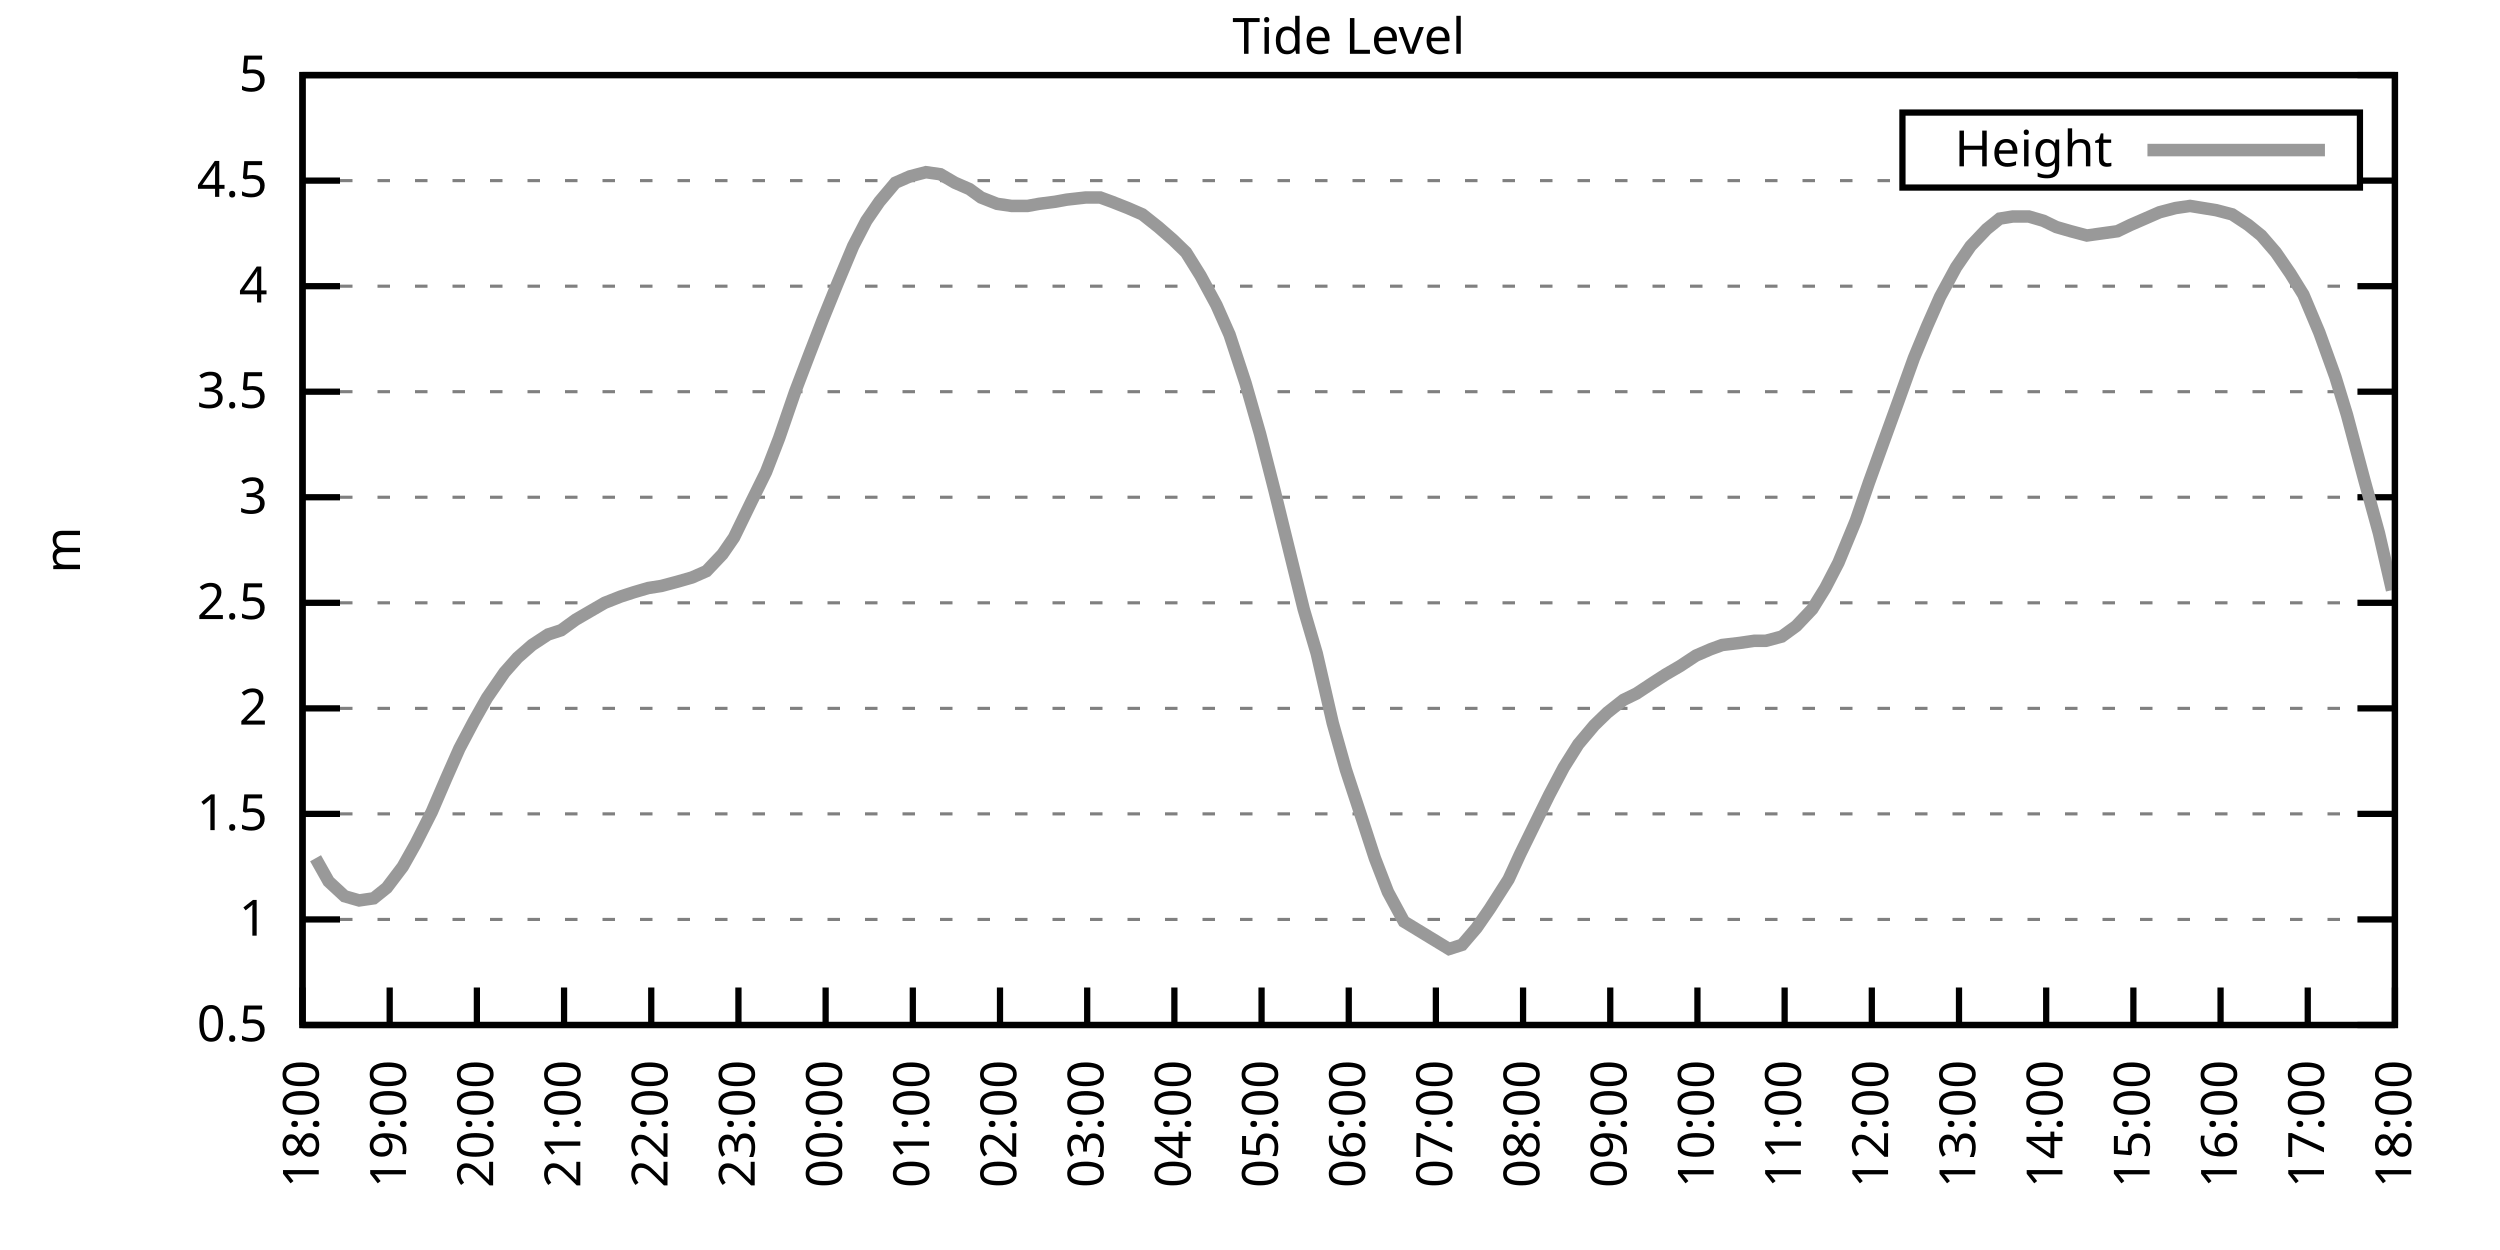
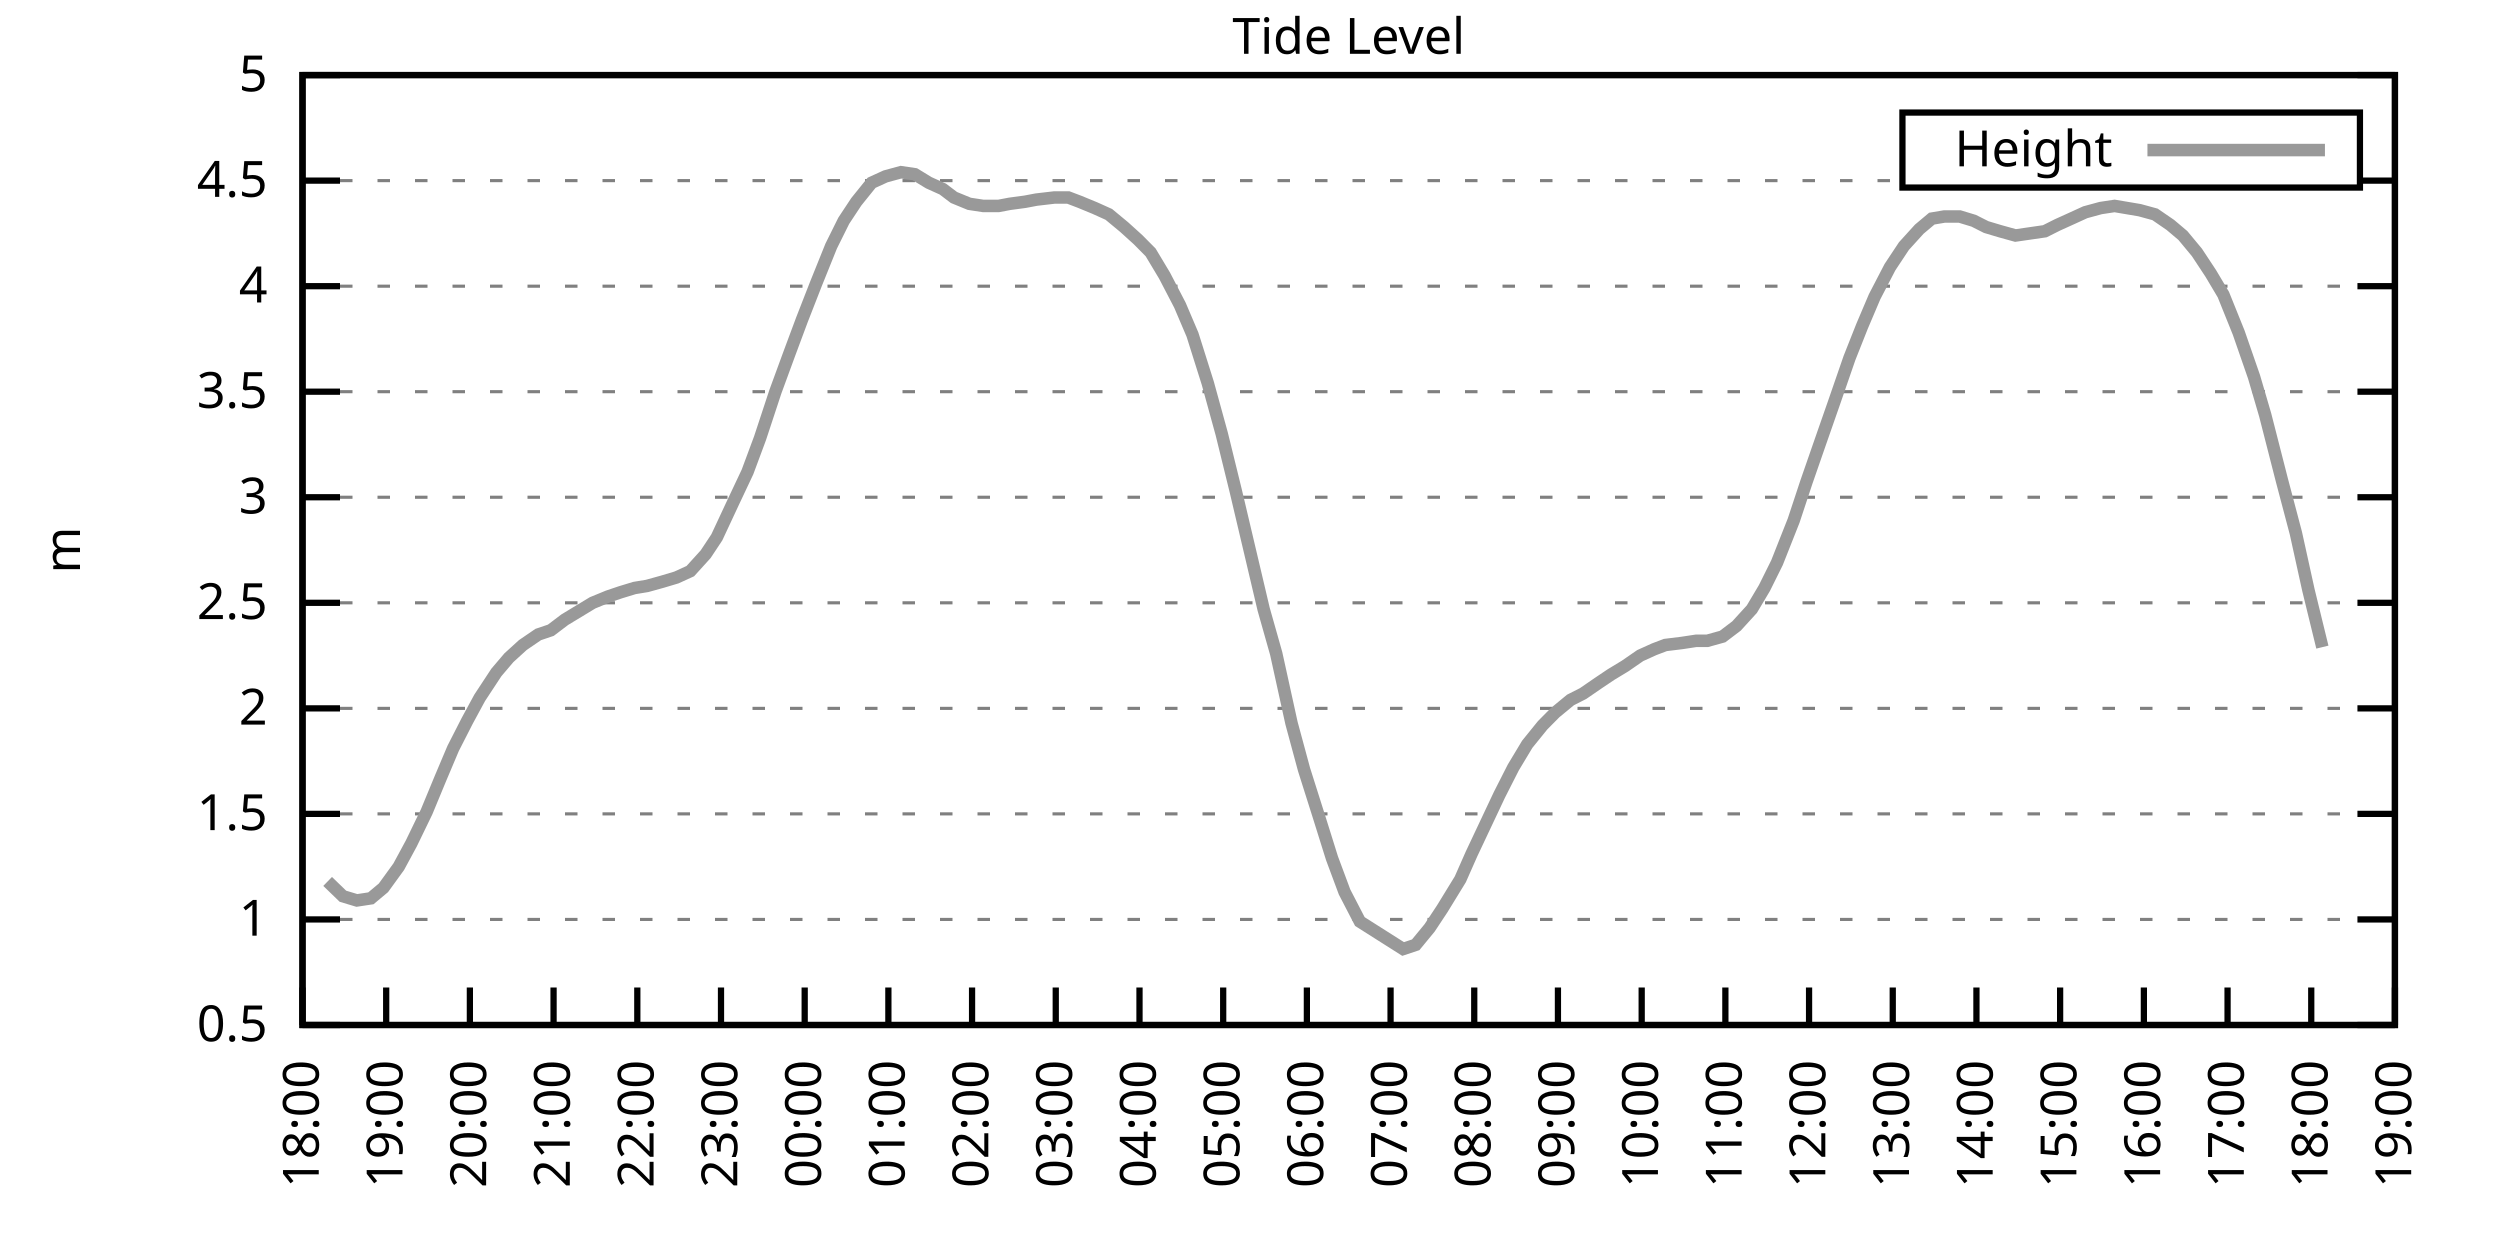
<svg xmlns="http://www.w3.org/2000/svg" xmlns:xlink="http://www.w3.org/1999/xlink" width="400" height="200" viewBox="0 0 400 200">
  <g id="gnuplot_canvas">
    <rect x="0" y="0" width="400" height="200" fill="none" />
    <defs>
      <circle id="gpDot" r="0.5" stroke-width="0.5" stroke="currentColor" />
      <path id="gpPt0" stroke-width="0.333" stroke="currentColor" d="M-1,0 h2 M0,-1 v2" />
      <path id="gpPt1" stroke-width="0.333" stroke="currentColor" d="M-1,-1 L1,1 M1,-1 L-1,1" />
      <path id="gpPt2" stroke-width="0.333" stroke="currentColor" d="M-1,0 L1,0 M0,-1 L0,1 M-1,-1 L1,1 M-1,1 L1,-1" />
      <rect id="gpPt3" stroke-width="0.333" stroke="currentColor" x="-1" y="-1" width="2" height="2" />
      <rect id="gpPt4" stroke-width="0.333" stroke="currentColor" fill="currentColor" x="-1" y="-1" width="2" height="2" />
      <circle id="gpPt5" stroke-width="0.333" stroke="currentColor" cx="0" cy="0" r="1" />
      <use xlink:href="#gpPt5" id="gpPt6" fill="currentColor" stroke="none" />
      <path id="gpPt7" stroke-width="0.333" stroke="currentColor" d="M0,-1.33 L-1.33,0.67 L1.33,0.67 z" />
      <use xlink:href="#gpPt7" id="gpPt8" fill="currentColor" stroke="none" />
      <use xlink:href="#gpPt7" id="gpPt9" stroke="currentColor" transform="rotate(180)" />
      <use xlink:href="#gpPt9" id="gpPt10" fill="currentColor" stroke="none" />
      <use xlink:href="#gpPt3" id="gpPt11" stroke="currentColor" transform="rotate(45)" />
      <use xlink:href="#gpPt11" id="gpPt12" fill="currentColor" stroke="none" />
      <path id="gpPt13" stroke-width="0.333" stroke="currentColor" d="M0,1.330 L1.265,0.411 L0.782,-1.067 L-0.782,-1.076 L-1.265,0.411 z" />
      <use xlink:href="#gpPt13" id="gpPt14" fill="currentColor" stroke="none" />
      <filter id="textbox" filterUnits="objectBoundingBox" x="0" y="0" height="1" width="1">
        <feFlood flood-color="white" flood-opacity="1" result="bgnd" />
        <feComposite in="SourceGraphic" in2="bgnd" operator="atop" />
      </filter>
      <filter id="greybox" filterUnits="objectBoundingBox" x="0" y="0" height="1" width="1">
        <feFlood flood-color="lightgrey" flood-opacity="1" result="grey" />
        <feComposite in="SourceGraphic" in2="grey" operator="atop" />
      </filter>
    </defs>
    <g fill="none" color="white" stroke="currentColor" stroke-width="1.00" stroke-linecap="butt" stroke-linejoin="miter">
</g>
    <g fill="none" color="black" stroke="currentColor" stroke-width="1.00" stroke-linecap="butt" stroke-linejoin="miter">
      <g stroke="none" shape-rendering="crispEdges">
        <polygon fill="rgb(255, 255, 255)" points="48.40,164.00 383.18,164.00 383.18,12.02 48.40,12.02 " />
      </g>
    </g>
    <g fill="none" color="black" stroke="currentColor" stroke-width="1.00" stroke-linecap="butt" stroke-linejoin="miter">
</g>
    <g fill="none" color="black" stroke="black" stroke-width="0.50" stroke-linecap="butt" stroke-linejoin="miter">
</g>
    <g fill="none" color="gray" stroke="currentColor" stroke-width="0.50" stroke-linecap="butt" stroke-linejoin="miter">
      <path stroke="gray" stroke-dasharray="2,4" class="gridline" d="M48.40,164.00 L383.19,164.00  " />
    </g>
    <g fill="none" color="gray" stroke="gray" stroke-width="1.00" stroke-linecap="butt" stroke-linejoin="miter">
</g>
    <g fill="none" color="black" stroke="currentColor" stroke-width="1.00" stroke-linecap="butt" stroke-linejoin="miter">
      <path stroke="black" d="M48.40,164.00 L54.40,164.00 M383.19,164.00 L377.19,164.00  " />
      <g transform="translate(42.80,166.60)" stroke="none" fill="black" font-family="Sans" font-size="8.00" text-anchor="end">
        <text>
          <tspan font-family="Sans"> 0.5</tspan>
        </text>
      </g>
    </g>
    <g fill="none" color="black" stroke="currentColor" stroke-width="1.00" stroke-linecap="butt" stroke-linejoin="miter">
</g>
    <g fill="none" color="black" stroke="black" stroke-width="0.50" stroke-linecap="butt" stroke-linejoin="miter">
</g>
    <g fill="none" color="gray" stroke="currentColor" stroke-width="0.50" stroke-linecap="butt" stroke-linejoin="miter">
      <path stroke="gray" stroke-dasharray="2,4" class="gridline" d="M48.40,147.11 L383.19,147.11  " />
    </g>
    <g fill="none" color="gray" stroke="gray" stroke-width="1.00" stroke-linecap="butt" stroke-linejoin="miter">
</g>
    <g fill="none" color="black" stroke="currentColor" stroke-width="1.00" stroke-linecap="butt" stroke-linejoin="miter">
      <path stroke="black" d="M48.40,147.11 L54.40,147.11 M383.19,147.11 L377.19,147.11  " />
      <g transform="translate(42.80,149.71)" stroke="none" fill="black" font-family="Sans" font-size="8.00" text-anchor="end">
        <text>
          <tspan font-family="Sans"> 1</tspan>
        </text>
      </g>
    </g>
    <g fill="none" color="black" stroke="currentColor" stroke-width="1.00" stroke-linecap="butt" stroke-linejoin="miter">
</g>
    <g fill="none" color="black" stroke="black" stroke-width="0.50" stroke-linecap="butt" stroke-linejoin="miter">
</g>
    <g fill="none" color="gray" stroke="currentColor" stroke-width="0.50" stroke-linecap="butt" stroke-linejoin="miter">
      <path stroke="gray" stroke-dasharray="2,4" class="gridline" d="M48.40,130.22 L383.19,130.22  " />
    </g>
    <g fill="none" color="gray" stroke="gray" stroke-width="1.00" stroke-linecap="butt" stroke-linejoin="miter">
</g>
    <g fill="none" color="black" stroke="currentColor" stroke-width="1.00" stroke-linecap="butt" stroke-linejoin="miter">
      <path stroke="black" d="M48.40,130.22 L54.40,130.22 M383.19,130.22 L377.19,130.22  " />
      <g transform="translate(42.80,132.82)" stroke="none" fill="black" font-family="Sans" font-size="8.00" text-anchor="end">
        <text>
          <tspan font-family="Sans"> 1.5</tspan>
        </text>
      </g>
    </g>
    <g fill="none" color="black" stroke="currentColor" stroke-width="1.00" stroke-linecap="butt" stroke-linejoin="miter">
</g>
    <g fill="none" color="black" stroke="black" stroke-width="0.50" stroke-linecap="butt" stroke-linejoin="miter">
</g>
    <g fill="none" color="gray" stroke="currentColor" stroke-width="0.50" stroke-linecap="butt" stroke-linejoin="miter">
      <path stroke="gray" stroke-dasharray="2,4" class="gridline" d="M48.40,113.34 L383.19,113.34  " />
    </g>
    <g fill="none" color="gray" stroke="gray" stroke-width="1.00" stroke-linecap="butt" stroke-linejoin="miter">
</g>
    <g fill="none" color="black" stroke="currentColor" stroke-width="1.00" stroke-linecap="butt" stroke-linejoin="miter">
      <path stroke="black" d="M48.40,113.34 L54.40,113.34 M383.19,113.34 L377.19,113.34  " />
      <g transform="translate(42.80,115.94)" stroke="none" fill="black" font-family="Sans" font-size="8.00" text-anchor="end">
        <text>
          <tspan font-family="Sans"> 2</tspan>
        </text>
      </g>
    </g>
    <g fill="none" color="black" stroke="currentColor" stroke-width="1.00" stroke-linecap="butt" stroke-linejoin="miter">
</g>
    <g fill="none" color="black" stroke="black" stroke-width="0.50" stroke-linecap="butt" stroke-linejoin="miter">
</g>
    <g fill="none" color="gray" stroke="currentColor" stroke-width="0.50" stroke-linecap="butt" stroke-linejoin="miter">
      <path stroke="gray" stroke-dasharray="2,4" class="gridline" d="M48.40,96.45 L383.19,96.45  " />
    </g>
    <g fill="none" color="gray" stroke="gray" stroke-width="1.00" stroke-linecap="butt" stroke-linejoin="miter">
</g>
    <g fill="none" color="black" stroke="currentColor" stroke-width="1.00" stroke-linecap="butt" stroke-linejoin="miter">
      <path stroke="black" d="M48.40,96.45 L54.40,96.45 M383.19,96.45 L377.19,96.45  " />
      <g transform="translate(42.80,99.05)" stroke="none" fill="black" font-family="Sans" font-size="8.00" text-anchor="end">
        <text>
          <tspan font-family="Sans"> 2.5</tspan>
        </text>
      </g>
    </g>
    <g fill="none" color="black" stroke="currentColor" stroke-width="1.00" stroke-linecap="butt" stroke-linejoin="miter">
</g>
    <g fill="none" color="black" stroke="black" stroke-width="0.50" stroke-linecap="butt" stroke-linejoin="miter">
</g>
    <g fill="none" color="gray" stroke="currentColor" stroke-width="0.50" stroke-linecap="butt" stroke-linejoin="miter">
      <path stroke="gray" stroke-dasharray="2,4" class="gridline" d="M48.40,79.56 L383.19,79.56  " />
    </g>
    <g fill="none" color="gray" stroke="gray" stroke-width="1.00" stroke-linecap="butt" stroke-linejoin="miter">
</g>
    <g fill="none" color="black" stroke="currentColor" stroke-width="1.00" stroke-linecap="butt" stroke-linejoin="miter">
      <path stroke="black" d="M48.40,79.56 L54.40,79.56 M383.19,79.56 L377.19,79.56  " />
      <g transform="translate(42.80,82.16)" stroke="none" fill="black" font-family="Sans" font-size="8.00" text-anchor="end">
        <text>
          <tspan font-family="Sans"> 3</tspan>
        </text>
      </g>
    </g>
    <g fill="none" color="black" stroke="currentColor" stroke-width="1.00" stroke-linecap="butt" stroke-linejoin="miter">
</g>
    <g fill="none" color="black" stroke="black" stroke-width="0.50" stroke-linecap="butt" stroke-linejoin="miter">
</g>
    <g fill="none" color="gray" stroke="currentColor" stroke-width="0.50" stroke-linecap="butt" stroke-linejoin="miter">
      <path stroke="gray" stroke-dasharray="2,4" class="gridline" d="M48.40,62.67 L383.19,62.67  " />
    </g>
    <g fill="none" color="gray" stroke="gray" stroke-width="1.00" stroke-linecap="butt" stroke-linejoin="miter">
</g>
    <g fill="none" color="black" stroke="currentColor" stroke-width="1.00" stroke-linecap="butt" stroke-linejoin="miter">
      <path stroke="black" d="M48.40,62.67 L54.40,62.67 M383.19,62.67 L377.19,62.67  " />
      <g transform="translate(42.80,65.27)" stroke="none" fill="black" font-family="Sans" font-size="8.00" text-anchor="end">
        <text>
          <tspan font-family="Sans"> 3.5</tspan>
        </text>
      </g>
    </g>
    <g fill="none" color="black" stroke="currentColor" stroke-width="1.00" stroke-linecap="butt" stroke-linejoin="miter">
</g>
    <g fill="none" color="black" stroke="black" stroke-width="0.50" stroke-linecap="butt" stroke-linejoin="miter">
</g>
    <g fill="none" color="gray" stroke="currentColor" stroke-width="0.50" stroke-linecap="butt" stroke-linejoin="miter">
      <path stroke="gray" stroke-dasharray="2,4" class="gridline" d="M48.40,45.79 L383.19,45.79  " />
    </g>
    <g fill="none" color="gray" stroke="gray" stroke-width="1.00" stroke-linecap="butt" stroke-linejoin="miter">
</g>
    <g fill="none" color="black" stroke="currentColor" stroke-width="1.00" stroke-linecap="butt" stroke-linejoin="miter">
      <path stroke="black" d="M48.40,45.79 L54.40,45.79 M383.19,45.79 L377.19,45.79  " />
      <g transform="translate(42.80,48.39)" stroke="none" fill="black" font-family="Sans" font-size="8.00" text-anchor="end">
        <text>
          <tspan font-family="Sans"> 4</tspan>
        </text>
      </g>
    </g>
    <g fill="none" color="black" stroke="currentColor" stroke-width="1.00" stroke-linecap="butt" stroke-linejoin="miter">
</g>
    <g fill="none" color="black" stroke="black" stroke-width="0.50" stroke-linecap="butt" stroke-linejoin="miter">
</g>
    <g fill="none" color="gray" stroke="currentColor" stroke-width="0.50" stroke-linecap="butt" stroke-linejoin="miter">
      <path stroke="gray" stroke-dasharray="2,4" class="gridline" d="M48.40,28.90 L304.39,28.90 M377.59,28.90 L383.19,28.90  " />
    </g>
    <g fill="none" color="gray" stroke="gray" stroke-width="1.00" stroke-linecap="butt" stroke-linejoin="miter">
</g>
    <g fill="none" color="black" stroke="currentColor" stroke-width="1.00" stroke-linecap="butt" stroke-linejoin="miter">
      <path stroke="black" d="M48.40,28.90 L54.40,28.90 M383.19,28.90 L377.19,28.90  " />
      <g transform="translate(42.80,31.50)" stroke="none" fill="black" font-family="Sans" font-size="8.00" text-anchor="end">
        <text>
          <tspan font-family="Sans"> 4.5</tspan>
        </text>
      </g>
    </g>
    <g fill="none" color="black" stroke="currentColor" stroke-width="1.00" stroke-linecap="butt" stroke-linejoin="miter">
</g>
    <g fill="none" color="black" stroke="black" stroke-width="0.50" stroke-linecap="butt" stroke-linejoin="miter">
</g>
    <g fill="none" color="gray" stroke="currentColor" stroke-width="0.50" stroke-linecap="butt" stroke-linejoin="miter">
      <path stroke="gray" stroke-dasharray="2,4" class="gridline" d="M48.40,12.01 L383.19,12.01  " />
    </g>
    <g fill="none" color="gray" stroke="gray" stroke-width="1.00" stroke-linecap="butt" stroke-linejoin="miter">
</g>
    <g fill="none" color="black" stroke="currentColor" stroke-width="1.00" stroke-linecap="butt" stroke-linejoin="miter">
      <path stroke="black" d="M48.40,12.01 L54.40,12.01 M383.19,12.01 L377.19,12.01  " />
      <g transform="translate(42.80,14.61)" stroke="none" fill="black" font-family="Sans" font-size="8.00" text-anchor="end">
        <text>
          <tspan font-family="Sans"> 5</tspan>
        </text>
      </g>
    </g>
    <g fill="none" color="black" stroke="currentColor" stroke-width="1.00" stroke-linecap="butt" stroke-linejoin="miter">
      <path stroke="black" d="M48.40,164.00 L48.40,158.00  " />
      <g transform="translate(51.00,169.60) rotate(270.00)" stroke="none" fill="black" font-family="Sans" font-size="8.00" text-anchor="end">
        <text>
          <tspan font-family="Sans">18:00</tspan>
        </text>
      </g>
    </g>
    <g fill="none" color="black" stroke="currentColor" stroke-width="1.00" stroke-linecap="butt" stroke-linejoin="miter">
-       <path stroke="black" d="M62.35,164.00 L62.35,158.00  " />
-       <g transform="translate(64.95,169.60) rotate(270.00)" stroke="none" fill="black" font-family="Sans" font-size="8.00" text-anchor="end">
+       <path stroke="black" d="M61.79,164.00 L61.79,158.00  " />
+       <g transform="translate(64.39,169.60) rotate(270.00)" stroke="none" fill="black" font-family="Sans" font-size="8.00" text-anchor="end">
        <text>
          <tspan font-family="Sans">19:00</tspan>
        </text>
      </g>
    </g>
    <g fill="none" color="black" stroke="currentColor" stroke-width="1.00" stroke-linecap="butt" stroke-linejoin="miter">
-       <path stroke="black" d="M76.30,164.00 L76.30,158.00  " />
-       <g transform="translate(78.90,169.60) rotate(270.00)" stroke="none" fill="black" font-family="Sans" font-size="8.00" text-anchor="end">
+       <path stroke="black" d="M75.18,164.00 L75.18,158.00  " />
+       <g transform="translate(77.78,169.60) rotate(270.00)" stroke="none" fill="black" font-family="Sans" font-size="8.00" text-anchor="end">
        <text>
          <tspan font-family="Sans">20:00</tspan>
        </text>
      </g>
    </g>
    <g fill="none" color="black" stroke="currentColor" stroke-width="1.00" stroke-linecap="butt" stroke-linejoin="miter">
-       <path stroke="black" d="M90.25,164.00 L90.25,158.00  " />
-       <g transform="translate(92.85,169.60) rotate(270.00)" stroke="none" fill="black" font-family="Sans" font-size="8.00" text-anchor="end">
+       <path stroke="black" d="M88.57,164.00 L88.57,158.00  " />
+       <g transform="translate(91.17,169.60) rotate(270.00)" stroke="none" fill="black" font-family="Sans" font-size="8.00" text-anchor="end">
        <text>
          <tspan font-family="Sans">21:00</tspan>
        </text>
      </g>
    </g>
    <g fill="none" color="black" stroke="currentColor" stroke-width="1.00" stroke-linecap="butt" stroke-linejoin="miter">
-       <path stroke="black" d="M104.20,164.00 L104.20,158.00  " />
-       <g transform="translate(106.80,169.60) rotate(270.00)" stroke="none" fill="black" font-family="Sans" font-size="8.00" text-anchor="end">
+       <path stroke="black" d="M101.97,164.00 L101.97,158.00  " />
+       <g transform="translate(104.57,169.60) rotate(270.00)" stroke="none" fill="black" font-family="Sans" font-size="8.00" text-anchor="end">
        <text>
          <tspan font-family="Sans">22:00</tspan>
        </text>
      </g>
    </g>
    <g fill="none" color="black" stroke="currentColor" stroke-width="1.00" stroke-linecap="butt" stroke-linejoin="miter">
-       <path stroke="black" d="M118.15,164.00 L118.15,158.00  " />
-       <g transform="translate(120.75,169.60) rotate(270.00)" stroke="none" fill="black" font-family="Sans" font-size="8.00" text-anchor="end">
+       <path stroke="black" d="M115.36,164.00 L115.36,158.00  " />
+       <g transform="translate(117.96,169.60) rotate(270.00)" stroke="none" fill="black" font-family="Sans" font-size="8.00" text-anchor="end">
        <text>
          <tspan font-family="Sans">23:00</tspan>
        </text>
      </g>
    </g>
    <g fill="none" color="black" stroke="currentColor" stroke-width="1.00" stroke-linecap="butt" stroke-linejoin="miter">
-       <path stroke="black" d="M132.10,164.00 L132.10,158.00  " />
-       <g transform="translate(134.70,169.60) rotate(270.00)" stroke="none" fill="black" font-family="Sans" font-size="8.00" text-anchor="end">
+       <path stroke="black" d="M128.75,164.00 L128.75,158.00  " />
+       <g transform="translate(131.35,169.60) rotate(270.00)" stroke="none" fill="black" font-family="Sans" font-size="8.00" text-anchor="end">
        <text>
          <tspan font-family="Sans">00:00</tspan>
        </text>
      </g>
    </g>
    <g fill="none" color="black" stroke="currentColor" stroke-width="1.00" stroke-linecap="butt" stroke-linejoin="miter">
-       <path stroke="black" d="M146.05,164.00 L146.05,158.00  " />
-       <g transform="translate(148.65,169.60) rotate(270.00)" stroke="none" fill="black" font-family="Sans" font-size="8.00" text-anchor="end">
+       <path stroke="black" d="M142.14,164.00 L142.14,158.00  " />
+       <g transform="translate(144.74,169.60) rotate(270.00)" stroke="none" fill="black" font-family="Sans" font-size="8.00" text-anchor="end">
        <text>
          <tspan font-family="Sans">01:00</tspan>
        </text>
      </g>
    </g>
    <g fill="none" color="black" stroke="currentColor" stroke-width="1.00" stroke-linecap="butt" stroke-linejoin="miter">
-       <path stroke="black" d="M160.00,164.00 L160.00,158.00  " />
-       <g transform="translate(162.60,169.60) rotate(270.00)" stroke="none" fill="black" font-family="Sans" font-size="8.00" text-anchor="end">
+       <path stroke="black" d="M155.53,164.00 L155.53,158.00  " />
+       <g transform="translate(158.13,169.60) rotate(270.00)" stroke="none" fill="black" font-family="Sans" font-size="8.00" text-anchor="end">
        <text>
          <tspan font-family="Sans">02:00</tspan>
        </text>
      </g>
    </g>
    <g fill="none" color="black" stroke="currentColor" stroke-width="1.00" stroke-linecap="butt" stroke-linejoin="miter">
-       <path stroke="black" d="M173.95,164.00 L173.95,158.00  " />
-       <g transform="translate(176.55,169.60) rotate(270.00)" stroke="none" fill="black" font-family="Sans" font-size="8.00" text-anchor="end">
+       <path stroke="black" d="M168.92,164.00 L168.92,158.00  " />
+       <g transform="translate(171.52,169.60) rotate(270.00)" stroke="none" fill="black" font-family="Sans" font-size="8.00" text-anchor="end">
        <text>
          <tspan font-family="Sans">03:00</tspan>
        </text>
      </g>
    </g>
    <g fill="none" color="black" stroke="currentColor" stroke-width="1.00" stroke-linecap="butt" stroke-linejoin="miter">
-       <path stroke="black" d="M187.90,164.00 L187.90,158.00  " />
-       <g transform="translate(190.50,169.60) rotate(270.00)" stroke="none" fill="black" font-family="Sans" font-size="8.00" text-anchor="end">
+       <path stroke="black" d="M182.32,164.00 L182.32,158.00  " />
+       <g transform="translate(184.92,169.60) rotate(270.00)" stroke="none" fill="black" font-family="Sans" font-size="8.00" text-anchor="end">
        <text>
          <tspan font-family="Sans">04:00</tspan>
        </text>
      </g>
    </g>
    <g fill="none" color="black" stroke="currentColor" stroke-width="1.00" stroke-linecap="butt" stroke-linejoin="miter">
-       <path stroke="black" d="M201.85,164.00 L201.85,158.00  " />
-       <g transform="translate(204.45,169.60) rotate(270.00)" stroke="none" fill="black" font-family="Sans" font-size="8.00" text-anchor="end">
+       <path stroke="black" d="M195.71,164.00 L195.71,158.00  " />
+       <g transform="translate(198.31,169.60) rotate(270.00)" stroke="none" fill="black" font-family="Sans" font-size="8.00" text-anchor="end">
        <text>
          <tspan font-family="Sans">05:00</tspan>
        </text>
      </g>
    </g>
    <g fill="none" color="black" stroke="currentColor" stroke-width="1.00" stroke-linecap="butt" stroke-linejoin="miter">
-       <path stroke="black" d="M215.80,164.00 L215.80,158.00  " />
-       <g transform="translate(218.40,169.60) rotate(270.00)" stroke="none" fill="black" font-family="Sans" font-size="8.00" text-anchor="end">
+       <path stroke="black" d="M209.10,164.00 L209.10,158.00  " />
+       <g transform="translate(211.70,169.60) rotate(270.00)" stroke="none" fill="black" font-family="Sans" font-size="8.00" text-anchor="end">
        <text>
          <tspan font-family="Sans">06:00</tspan>
        </text>
      </g>
    </g>
    <g fill="none" color="black" stroke="currentColor" stroke-width="1.00" stroke-linecap="butt" stroke-linejoin="miter">
-       <path stroke="black" d="M229.74,164.00 L229.74,158.00  " />
-       <g transform="translate(232.34,169.60) rotate(270.00)" stroke="none" fill="black" font-family="Sans" font-size="8.00" text-anchor="end">
+       <path stroke="black" d="M222.49,164.00 L222.49,158.00  " />
+       <g transform="translate(225.09,169.60) rotate(270.00)" stroke="none" fill="black" font-family="Sans" font-size="8.00" text-anchor="end">
        <text>
          <tspan font-family="Sans">07:00</tspan>
        </text>
      </g>
    </g>
    <g fill="none" color="black" stroke="currentColor" stroke-width="1.00" stroke-linecap="butt" stroke-linejoin="miter">
-       <path stroke="black" d="M243.69,164.00 L243.69,158.00  " />
-       <g transform="translate(246.29,169.60) rotate(270.00)" stroke="none" fill="black" font-family="Sans" font-size="8.00" text-anchor="end">
+       <path stroke="black" d="M235.88,164.00 L235.88,158.00  " />
+       <g transform="translate(238.48,169.60) rotate(270.00)" stroke="none" fill="black" font-family="Sans" font-size="8.00" text-anchor="end">
        <text>
          <tspan font-family="Sans">08:00</tspan>
        </text>
      </g>
    </g>
    <g fill="none" color="black" stroke="currentColor" stroke-width="1.00" stroke-linecap="butt" stroke-linejoin="miter">
-       <path stroke="black" d="M257.64,164.00 L257.64,158.00  " />
-       <g transform="translate(260.24,169.60) rotate(270.00)" stroke="none" fill="black" font-family="Sans" font-size="8.00" text-anchor="end">
+       <path stroke="black" d="M249.27,164.00 L249.27,158.00  " />
+       <g transform="translate(251.87,169.60) rotate(270.00)" stroke="none" fill="black" font-family="Sans" font-size="8.00" text-anchor="end">
        <text>
          <tspan font-family="Sans">09:00</tspan>
        </text>
      </g>
    </g>
    <g fill="none" color="black" stroke="currentColor" stroke-width="1.00" stroke-linecap="butt" stroke-linejoin="miter">
-       <path stroke="black" d="M271.59,164.00 L271.59,158.00  " />
-       <g transform="translate(274.19,169.60) rotate(270.00)" stroke="none" fill="black" font-family="Sans" font-size="8.00" text-anchor="end">
+       <path stroke="black" d="M262.67,164.00 L262.67,158.00  " />
+       <g transform="translate(265.27,169.60) rotate(270.00)" stroke="none" fill="black" font-family="Sans" font-size="8.00" text-anchor="end">
        <text>
          <tspan font-family="Sans">10:00</tspan>
        </text>
      </g>
    </g>
    <g fill="none" color="black" stroke="currentColor" stroke-width="1.00" stroke-linecap="butt" stroke-linejoin="miter">
-       <path stroke="black" d="M285.54,164.00 L285.54,158.00  " />
-       <g transform="translate(288.14,169.60) rotate(270.00)" stroke="none" fill="black" font-family="Sans" font-size="8.00" text-anchor="end">
+       <path stroke="black" d="M276.06,164.00 L276.06,158.00  " />
+       <g transform="translate(278.66,169.60) rotate(270.00)" stroke="none" fill="black" font-family="Sans" font-size="8.00" text-anchor="end">
        <text>
          <tspan font-family="Sans">11:00</tspan>
        </text>
      </g>
    </g>
    <g fill="none" color="black" stroke="currentColor" stroke-width="1.00" stroke-linecap="butt" stroke-linejoin="miter">
-       <path stroke="black" d="M299.49,164.00 L299.49,158.00  " />
-       <g transform="translate(302.09,169.60) rotate(270.00)" stroke="none" fill="black" font-family="Sans" font-size="8.00" text-anchor="end">
+       <path stroke="black" d="M289.45,164.00 L289.45,158.00  " />
+       <g transform="translate(292.05,169.60) rotate(270.00)" stroke="none" fill="black" font-family="Sans" font-size="8.00" text-anchor="end">
        <text>
          <tspan font-family="Sans">12:00</tspan>
        </text>
      </g>
    </g>
    <g fill="none" color="black" stroke="currentColor" stroke-width="1.00" stroke-linecap="butt" stroke-linejoin="miter">
-       <path stroke="black" d="M313.44,164.00 L313.44,158.00  " />
-       <g transform="translate(316.04,169.60) rotate(270.00)" stroke="none" fill="black" font-family="Sans" font-size="8.00" text-anchor="end">
+       <path stroke="black" d="M302.84,164.00 L302.84,158.00  " />
+       <g transform="translate(305.44,169.60) rotate(270.00)" stroke="none" fill="black" font-family="Sans" font-size="8.00" text-anchor="end">
        <text>
          <tspan font-family="Sans">13:00</tspan>
        </text>
      </g>
    </g>
    <g fill="none" color="black" stroke="currentColor" stroke-width="1.00" stroke-linecap="butt" stroke-linejoin="miter">
-       <path stroke="black" d="M327.39,164.00 L327.39,158.00  " />
-       <g transform="translate(329.99,169.60) rotate(270.00)" stroke="none" fill="black" font-family="Sans" font-size="8.00" text-anchor="end">
+       <path stroke="black" d="M316.23,164.00 L316.23,158.00  " />
+       <g transform="translate(318.83,169.60) rotate(270.00)" stroke="none" fill="black" font-family="Sans" font-size="8.00" text-anchor="end">
        <text>
          <tspan font-family="Sans">14:00</tspan>
        </text>
      </g>
    </g>
    <g fill="none" color="black" stroke="currentColor" stroke-width="1.00" stroke-linecap="butt" stroke-linejoin="miter">
-       <path stroke="black" d="M341.34,164.00 L341.34,158.00  " />
-       <g transform="translate(343.94,169.60) rotate(270.00)" stroke="none" fill="black" font-family="Sans" font-size="8.00" text-anchor="end">
+       <path stroke="black" d="M329.62,164.00 L329.62,158.00  " />
+       <g transform="translate(332.22,169.60) rotate(270.00)" stroke="none" fill="black" font-family="Sans" font-size="8.00" text-anchor="end">
        <text>
          <tspan font-family="Sans">15:00</tspan>
        </text>
      </g>
    </g>
    <g fill="none" color="black" stroke="currentColor" stroke-width="1.00" stroke-linecap="butt" stroke-linejoin="miter">
-       <path stroke="black" d="M355.29,164.00 L355.29,158.00  " />
-       <g transform="translate(357.89,169.60) rotate(270.00)" stroke="none" fill="black" font-family="Sans" font-size="8.00" text-anchor="end">
+       <path stroke="black" d="M343.02,164.00 L343.02,158.00  " />
+       <g transform="translate(345.62,169.60) rotate(270.00)" stroke="none" fill="black" font-family="Sans" font-size="8.00" text-anchor="end">
        <text>
          <tspan font-family="Sans">16:00</tspan>
        </text>
      </g>
    </g>
    <g fill="none" color="black" stroke="currentColor" stroke-width="1.00" stroke-linecap="butt" stroke-linejoin="miter">
-       <path stroke="black" d="M369.24,164.00 L369.24,158.00  " />
-       <g transform="translate(371.84,169.60) rotate(270.00)" stroke="none" fill="black" font-family="Sans" font-size="8.00" text-anchor="end">
+       <path stroke="black" d="M356.41,164.00 L356.41,158.00  " />
+       <g transform="translate(359.01,169.60) rotate(270.00)" stroke="none" fill="black" font-family="Sans" font-size="8.00" text-anchor="end">
        <text>
          <tspan font-family="Sans">17:00</tspan>
+         </text>
+       </g>
+     </g>
+     <g fill="none" color="black" stroke="currentColor" stroke-width="1.00" stroke-linecap="butt" stroke-linejoin="miter">
+       <path stroke="black" d="M369.80,164.00 L369.80,158.00  " />
+       <g transform="translate(372.40,169.60) rotate(270.00)" stroke="none" fill="black" font-family="Sans" font-size="8.00" text-anchor="end">
+         <text>
+           <tspan font-family="Sans">18:00</tspan>
        </text>
      </g>
    </g>
    <g fill="none" color="black" stroke="currentColor" stroke-width="1.00" stroke-linecap="butt" stroke-linejoin="miter">
      <path stroke="black" d="M383.19,164.00 L383.19,158.00  " />
      <g transform="translate(385.79,169.60) rotate(270.00)" stroke="none" fill="black" font-family="Sans" font-size="8.00" text-anchor="end">
        <text>
-           <tspan font-family="Sans">18:00</tspan>
+           <tspan font-family="Sans">19:00</tspan>
        </text>
      </g>
    </g>
    <g fill="none" color="black" stroke="currentColor" stroke-width="1.00" stroke-linecap="butt" stroke-linejoin="miter">
</g>
    <g fill="none" color="black" stroke="currentColor" stroke-width="1.00" stroke-linecap="butt" stroke-linejoin="miter">
      <path stroke="black" d="M48.40,12.01 L48.40,164.00 L383.19,164.00 L383.19,12.01 L48.40,12.01 Z  " />
    </g>
    <g fill="none" color="black" stroke="currentColor" stroke-width="1.00" stroke-linecap="butt" stroke-linejoin="miter">
</g>
    <g fill="none" color="black" stroke="currentColor" stroke-width="1.00" stroke-linecap="butt" stroke-linejoin="miter">
      <path stroke="black" d="M304.39,30.01 L304.39,18.01 L377.59,18.01 L377.59,30.01 L304.39,30.01 Z  " />
    </g>
    <g id="Tide_level_plot_1">
      <g fill="none" color="white" stroke="black" stroke-width="2.00" stroke-linecap="butt" stroke-linejoin="miter">
</g>
      <g fill="none" color="black" stroke="currentColor" stroke-width="2.00" stroke-linecap="butt" stroke-linejoin="miter">
        <g transform="translate(337.99,26.61)" stroke="none" fill="black" font-family="Sans" font-size="8.00" text-anchor="end">
          <text>
            <tspan font-family="Sans">Height</tspan>
          </text>
        </g>
      </g>
      <g fill="none" color="black" stroke="currentColor" stroke-width="2.00" stroke-linecap="butt" stroke-linejoin="miter">
-         <path stroke="rgb(153, 153, 153)" d="M343.59,24.01 L371.99,24.01 M50.49,137.32 L52.58,141.03 L55.14,143.40 L57.47,144.07 L59.79,143.73 L61.88,142.05   L64.44,138.67 L66.53,134.95 L69.09,129.89 L71.42,124.48 L73.51,119.75 L75.83,115.36 L77.93,111.65 L80.72,107.59   L82.81,105.23 L85.13,103.20 L87.69,101.52 L89.78,100.84 L92.11,99.15 L94.43,97.80 L96.76,96.45 L99.32,95.44   L101.41,94.76 L103.73,94.08 L105.83,93.75 L108.38,93.07 L110.71,92.40 L113.03,91.38 L115.59,88.68 L117.45,85.98   L120.24,80.24 L122.57,75.51 L124.66,70.10 L127.22,62.67 L129.54,56.59 L131.63,51.19 L133.96,45.45 L136.51,39.37   L138.61,35.32 L140.70,32.28 L143.26,29.24 L145.58,28.22 L148.14,27.55 L150.46,27.88 L152.79,29.24 L155.11,30.25   L156.97,31.60 L159.53,32.61 L161.86,32.95 L164.41,32.95 L166.27,32.61 L168.83,32.28 L170.69,31.94 L173.71,31.60   L176.04,31.60 L177.90,32.28 L180.46,33.29 L182.78,34.30 L185.34,36.33 L187.66,38.35 L189.76,40.38 L192.08,44.10   L194.64,48.83 L196.73,53.55 L199.29,61.32 L201.61,69.43 L203.94,78.55 L206.26,88.00 L208.59,97.46 L210.68,104.56   L213.24,115.70 L215.33,123.13 L217.89,130.90 L219.98,137.32 L222.07,142.72 L224.63,147.45 L231.84,151.84 L233.93,151.17   L236.25,148.46 L238.35,145.42 L241.37,140.69 L243.23,136.64 L245.55,131.91 L247.88,127.18 L250.20,122.79 L252.53,119.08   L255.09,116.04 L257.18,114.01 L259.74,111.99 L261.83,110.97 L264.39,109.28 L266.48,107.93 L268.80,106.58 L271.36,104.89   L273.69,103.88 L275.55,103.20 L278.34,102.87 L280.66,102.53 L282.52,102.53 L285.08,101.85 L287.40,100.16 L289.96,97.46   L292.05,94.08 L294.15,90.03 L296.94,83.28 L299.03,77.20 L301.35,70.78 L303.68,64.36 L306.23,57.27 L308.33,52.20   L310.42,47.47 L312.98,42.75 L315.30,39.37 L317.86,36.67 L319.95,34.98 L322.04,34.64 L324.60,34.64 L326.93,35.32   L329.02,36.33 L331.34,37.00 L333.90,37.68 L338.78,37.00 L340.88,35.99 L343.20,34.98 L345.53,33.96 L348.08,33.29   L350.41,32.95 L352.50,33.29 L354.59,33.63 L357.15,34.30 L359.71,35.99 L361.80,37.68 L364.13,40.38 L366.45,43.76   L368.54,47.14 L371.10,53.22 L373.66,60.31 L375.52,66.39 L378.31,76.86 L380.63,85.30 L382.73,94.42  " />
+         <path stroke="rgb(153, 153, 153)" d="M343.59,24.01 L371.99,24.01 M52.42,141.03 L54.87,143.40 L57.10,144.07 L59.34,143.73 L61.35,142.05 L63.80,138.67   L65.81,134.95 L68.26,129.89 L70.50,124.48 L72.50,119.75 L74.74,115.36 L76.75,111.65 L79.42,107.59 L81.43,105.23   L83.66,103.20 L86.12,101.52 L88.13,100.84 L90.36,99.15 L92.59,97.80 L94.82,96.45 L97.28,95.44 L99.29,94.76   L101.52,94.08 L103.53,93.75 L105.98,93.07 L108.22,92.40 L110.45,91.38 L112.90,88.68 L114.69,85.98 L117.37,80.24   L119.60,75.51 L121.61,70.10 L124.06,62.67 L126.29,56.59 L128.30,51.19 L130.54,45.45 L132.99,39.37 L135.00,35.32   L137.01,32.28 L139.46,29.24 L141.69,28.22 L144.15,27.55 L146.38,27.88 L148.61,29.24 L150.85,30.25 L152.63,31.60   L155.09,32.61 L157.32,32.95 L159.77,32.95 L161.56,32.61 L164.01,32.28 L165.80,31.94 L168.70,31.60 L170.93,31.60   L172.72,32.28 L175.17,33.29 L177.41,34.30 L179.86,36.33 L182.09,38.35 L184.10,40.38 L186.33,44.10 L188.79,48.83   L190.80,53.55 L193.25,61.32 L195.48,69.43 L197.72,78.55 L199.95,88.00 L202.18,97.46 L204.19,104.56 L206.64,115.70   L208.65,123.13 L211.11,130.90 L213.12,137.32 L215.13,142.72 L217.58,147.45 L224.50,151.84 L226.51,151.17 L228.74,148.46   L230.75,145.42 L233.65,140.69 L235.44,136.64 L237.67,131.91 L239.90,127.18 L242.13,122.79 L244.36,119.08 L246.82,116.04   L248.83,114.01 L251.28,111.99 L253.29,110.97 L255.75,109.28 L257.76,107.93 L259.99,106.58 L262.44,104.89 L264.67,103.88   L266.46,103.20 L269.14,102.87 L271.37,102.53 L273.16,102.53 L275.61,101.85 L277.84,100.16 L280.30,97.46 L282.31,94.08   L284.32,90.03 L286.99,83.28 L289.00,77.20 L291.23,70.78 L293.47,64.36 L295.92,57.27 L297.93,52.20 L299.94,47.47   L302.39,42.75 L304.63,39.37 L307.08,36.67 L309.09,34.98 L311.10,34.64 L313.55,34.64 L315.79,35.32 L317.79,36.33   L320.03,37.00 L322.48,37.68 L327.17,37.00 L329.18,35.99 L331.41,34.98 L333.64,33.96 L336.10,33.29 L338.33,32.95   L340.34,33.29 L342.35,33.63 L344.80,34.30 L347.26,35.99 L349.26,37.68 L351.50,40.38 L353.73,43.76 L355.74,47.14   L358.19,53.22 L360.65,60.31 L362.43,66.39 L365.11,76.86 L367.34,85.30 L369.35,94.42 L371.58,103.54  " />
      </g>
    </g>
    <g fill="none" color="black" stroke="currentColor" stroke-width="2.00" stroke-linecap="butt" stroke-linejoin="miter">
</g>
    <g fill="none" color="black" stroke="black" stroke-width="1.00" stroke-linecap="butt" stroke-linejoin="miter">
</g>
    <g fill="none" color="black" stroke="currentColor" stroke-width="1.00" stroke-linecap="butt" stroke-linejoin="miter">
      <path stroke="black" d="M48.40,12.01 L48.40,164.00 L383.19,164.00 L383.19,12.01 L48.40,12.01 Z  " />
      <g transform="translate(12.80,88.01) rotate(270.00)" stroke="none" fill="black" font-family="Sans" font-size="8.00" text-anchor="middle">
        <text>
          <tspan font-family="Sans">m</tspan>
        </text>
      </g>
    </g>
    <g fill="none" color="black" stroke="currentColor" stroke-width="1.00" stroke-linecap="butt" stroke-linejoin="miter">
</g>
    <g fill="none" color="black" stroke="currentColor" stroke-width="1.00" stroke-linecap="butt" stroke-linejoin="miter">
      <g transform="translate(215.79,8.61)" stroke="none" fill="black" font-family="Sans" font-size="8.00" text-anchor="middle">
        <text>
          <tspan font-family="Sans">Tide Level</tspan>
        </text>
      </g>
    </g>
    <g fill="none" color="black" stroke="currentColor" stroke-width="1.00" stroke-linecap="butt" stroke-linejoin="miter">
</g>
  </g>
</svg>
